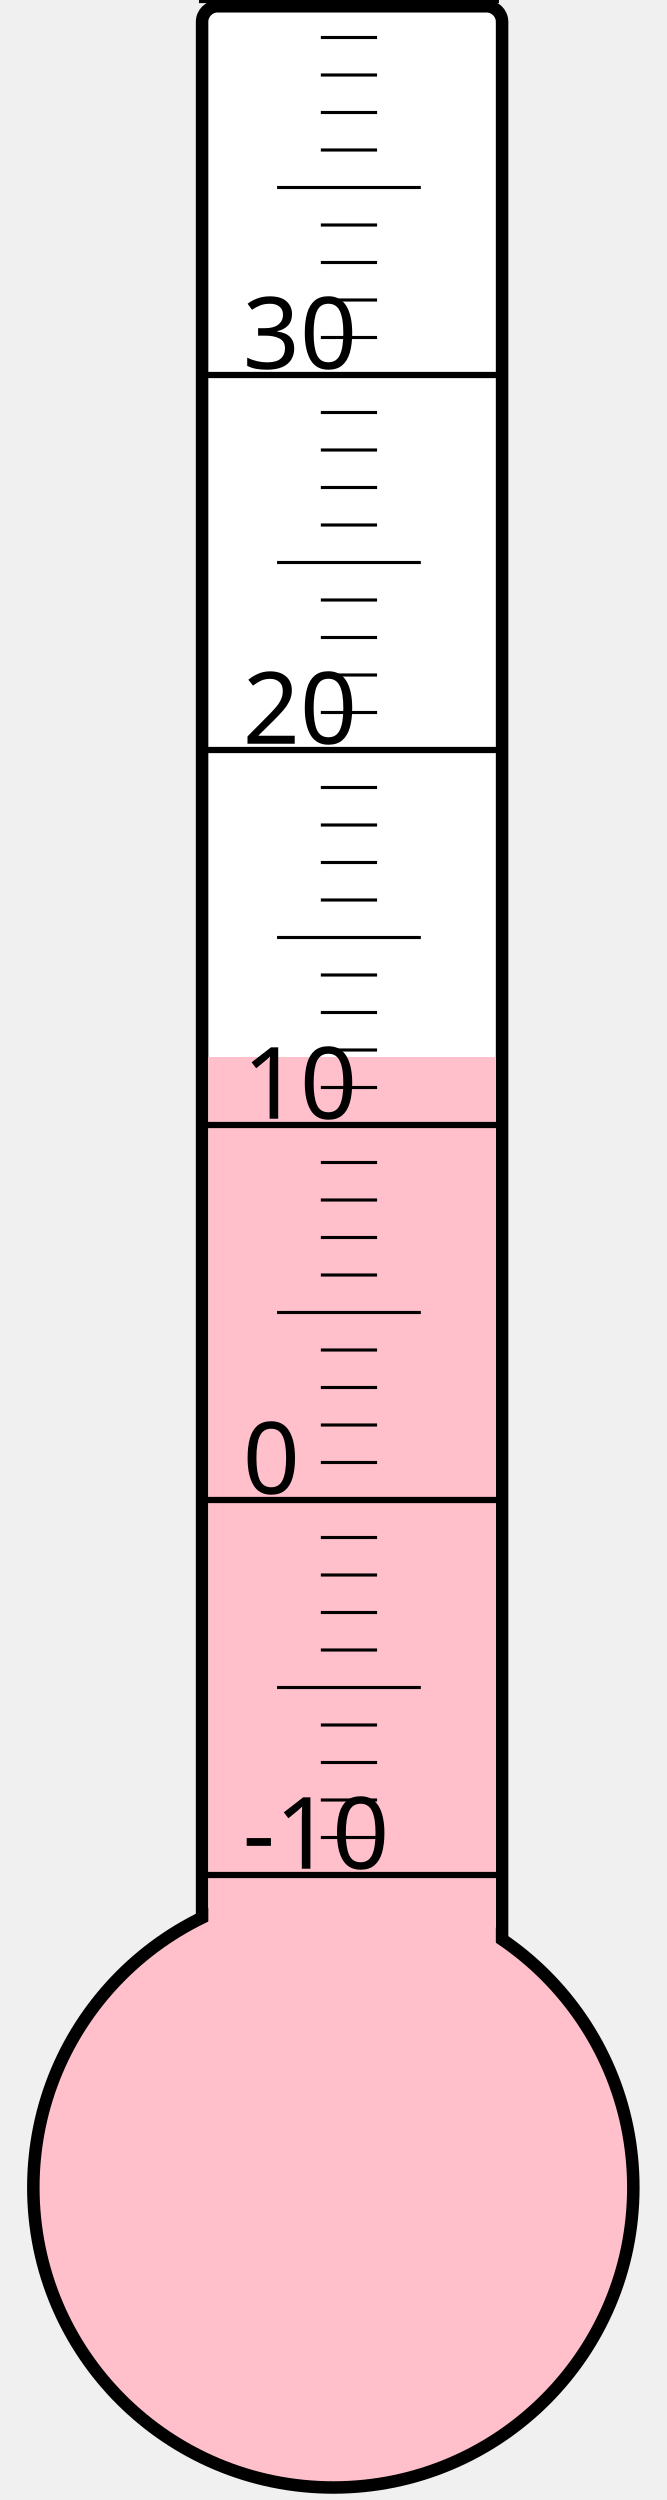
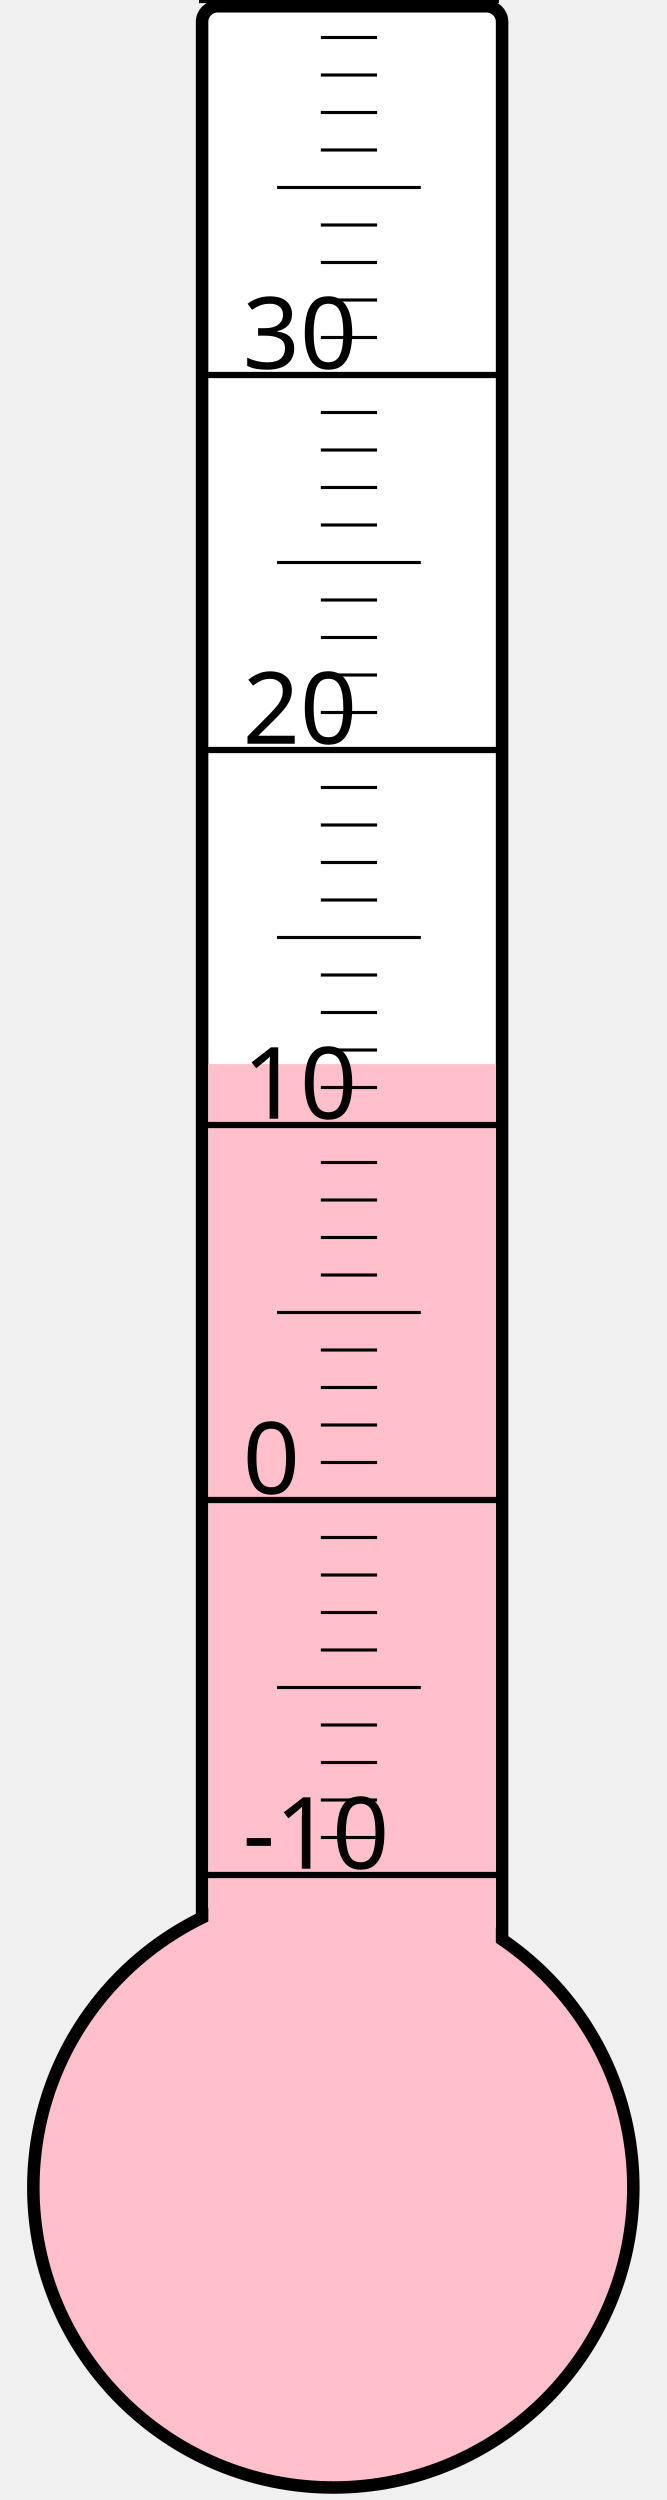
<svg xmlns="http://www.w3.org/2000/svg" width="40px" height="150px" viewBox="0 0 200 800">
  <rect width="200" height="800" x="0" y="0" style="fill: #ffffeb; fill-opacity: 0;" />
  <rect width="96" height="680" x="58" y="2" rx="5" ry="5" style="fill: white; fill-opacity: 1; stroke: black; stroke-width: 4;" />
  <circle cx="100" cy="700" r="96" style="fill: pink; stroke: black; stroke-width: 4;" />
-   <rect width="92" height="361.75" x="60" y="338.25" style="fill: pink; fill-opacity: 1; stroke-width: 0;" />
+   <rect width="92" height="359.5" x="60" y="340.5" style="fill: pink; fill-opacity: 1; stroke-width: 0;" />
  <text x="71" y="598" style="font-family: sans-serif; font-size: 24pt;">-10</text>
  <text x="71" y="478" style="font-family: sans-serif; font-size: 24pt;">0</text>
  <text x="71" y="358" style="font-family: sans-serif; font-size: 24pt;">10</text>
  <text x="71" y="238" style="font-family: sans-serif; font-size: 24pt;">20</text>
  <text x="71" y="118" style="font-family: sans-serif; font-size: 24pt;">30</text>
  <g style="stroke: black;">
    <line x1="57" y1="600" x2="153" y2="600" style="stroke-width: 2;" />
    <line x1="96" y1="588" x2="114" y2="588" style="stroke-width: 1;" />
    <line x1="96" y1="576" x2="114" y2="576" style="stroke-width: 1;" />
    <line x1="96" y1="564" x2="114" y2="564" style="stroke-width: 1;" />
    <line x1="96" y1="552" x2="114" y2="552" style="stroke-width: 1;" />
    <line x1="82" y1="540" x2="128" y2="540" style="stroke-width: 1;" />
    <line x1="96" y1="528" x2="114" y2="528" style="stroke-width: 1;" />
    <line x1="96" y1="516" x2="114" y2="516" style="stroke-width: 1;" />
    <line x1="96" y1="504" x2="114" y2="504" style="stroke-width: 1;" />
    <line x1="96" y1="492" x2="114" y2="492" style="stroke-width: 1;" />
    <line x1="57" y1="480" x2="153" y2="480" style="stroke-width: 2;" />
    <line x1="96" y1="468" x2="114" y2="468" style="stroke-width: 1;" />
    <line x1="96" y1="456" x2="114" y2="456" style="stroke-width: 1;" />
    <line x1="96" y1="444" x2="114" y2="444" style="stroke-width: 1;" />
    <line x1="96" y1="432" x2="114" y2="432" style="stroke-width: 1;" />
    <line x1="82" y1="420" x2="128" y2="420" style="stroke-width: 1;" />
    <line x1="96" y1="408" x2="114" y2="408" style="stroke-width: 1;" />
    <line x1="96" y1="396" x2="114" y2="396" style="stroke-width: 1;" />
    <line x1="96" y1="384" x2="114" y2="384" style="stroke-width: 1;" />
    <line x1="96" y1="372" x2="114" y2="372" style="stroke-width: 1;" />
    <line x1="57" y1="360" x2="153" y2="360" style="stroke-width: 2;" />
    <line x1="96" y1="348" x2="114" y2="348" style="stroke-width: 1;" />
    <line x1="96" y1="336" x2="114" y2="336" style="stroke-width: 1;" />
    <line x1="96" y1="324" x2="114" y2="324" style="stroke-width: 1;" />
    <line x1="96" y1="312" x2="114" y2="312" style="stroke-width: 1;" />
    <line x1="82" y1="300" x2="128" y2="300" style="stroke-width: 1;" />
    <line x1="96" y1="288" x2="114" y2="288" style="stroke-width: 1;" />
    <line x1="96" y1="276" x2="114" y2="276" style="stroke-width: 1;" />
    <line x1="96" y1="264" x2="114" y2="264" style="stroke-width: 1;" />
    <line x1="96" y1="252" x2="114" y2="252" style="stroke-width: 1;" />
    <line x1="57" y1="240" x2="153" y2="240" style="stroke-width: 2;" />
    <line x1="96" y1="228" x2="114" y2="228" style="stroke-width: 1;" />
    <line x1="96" y1="216" x2="114" y2="216" style="stroke-width: 1;" />
    <line x1="96" y1="204" x2="114" y2="204" style="stroke-width: 1;" />
    <line x1="96" y1="192" x2="114" y2="192" style="stroke-width: 1;" />
    <line x1="82" y1="180" x2="128" y2="180" style="stroke-width: 1;" />
    <line x1="96" y1="168" x2="114" y2="168" style="stroke-width: 1;" />
    <line x1="96" y1="156" x2="114" y2="156" style="stroke-width: 1;" />
    <line x1="96" y1="144" x2="114" y2="144" style="stroke-width: 1;" />
    <line x1="96" y1="132" x2="114" y2="132" style="stroke-width: 1;" />
    <line x1="57" y1="120" x2="153" y2="120" style="stroke-width: 2;" />
    <line x1="96" y1="108" x2="114" y2="108" style="stroke-width: 1;" />
    <line x1="96" y1="96" x2="114" y2="96" style="stroke-width: 1;" />
    <line x1="96" y1="84" x2="114" y2="84" style="stroke-width: 1;" />
    <line x1="96" y1="72" x2="114" y2="72" style="stroke-width: 1;" />
    <line x1="82" y1="60" x2="128" y2="60" style="stroke-width: 1;" />
    <line x1="96" y1="48" x2="114" y2="48" style="stroke-width: 1;" />
    <line x1="96" y1="36" x2="114" y2="36" style="stroke-width: 1;" />
    <line x1="96" y1="24" x2="114" y2="24" style="stroke-width: 1;" />
    <line x1="96" y1="12" x2="114" y2="12" style="stroke-width: 1;" />
    <line x1="57" y1="0" x2="153" y2="0" style="stroke-width: 2;" />
  </g>
</svg>
